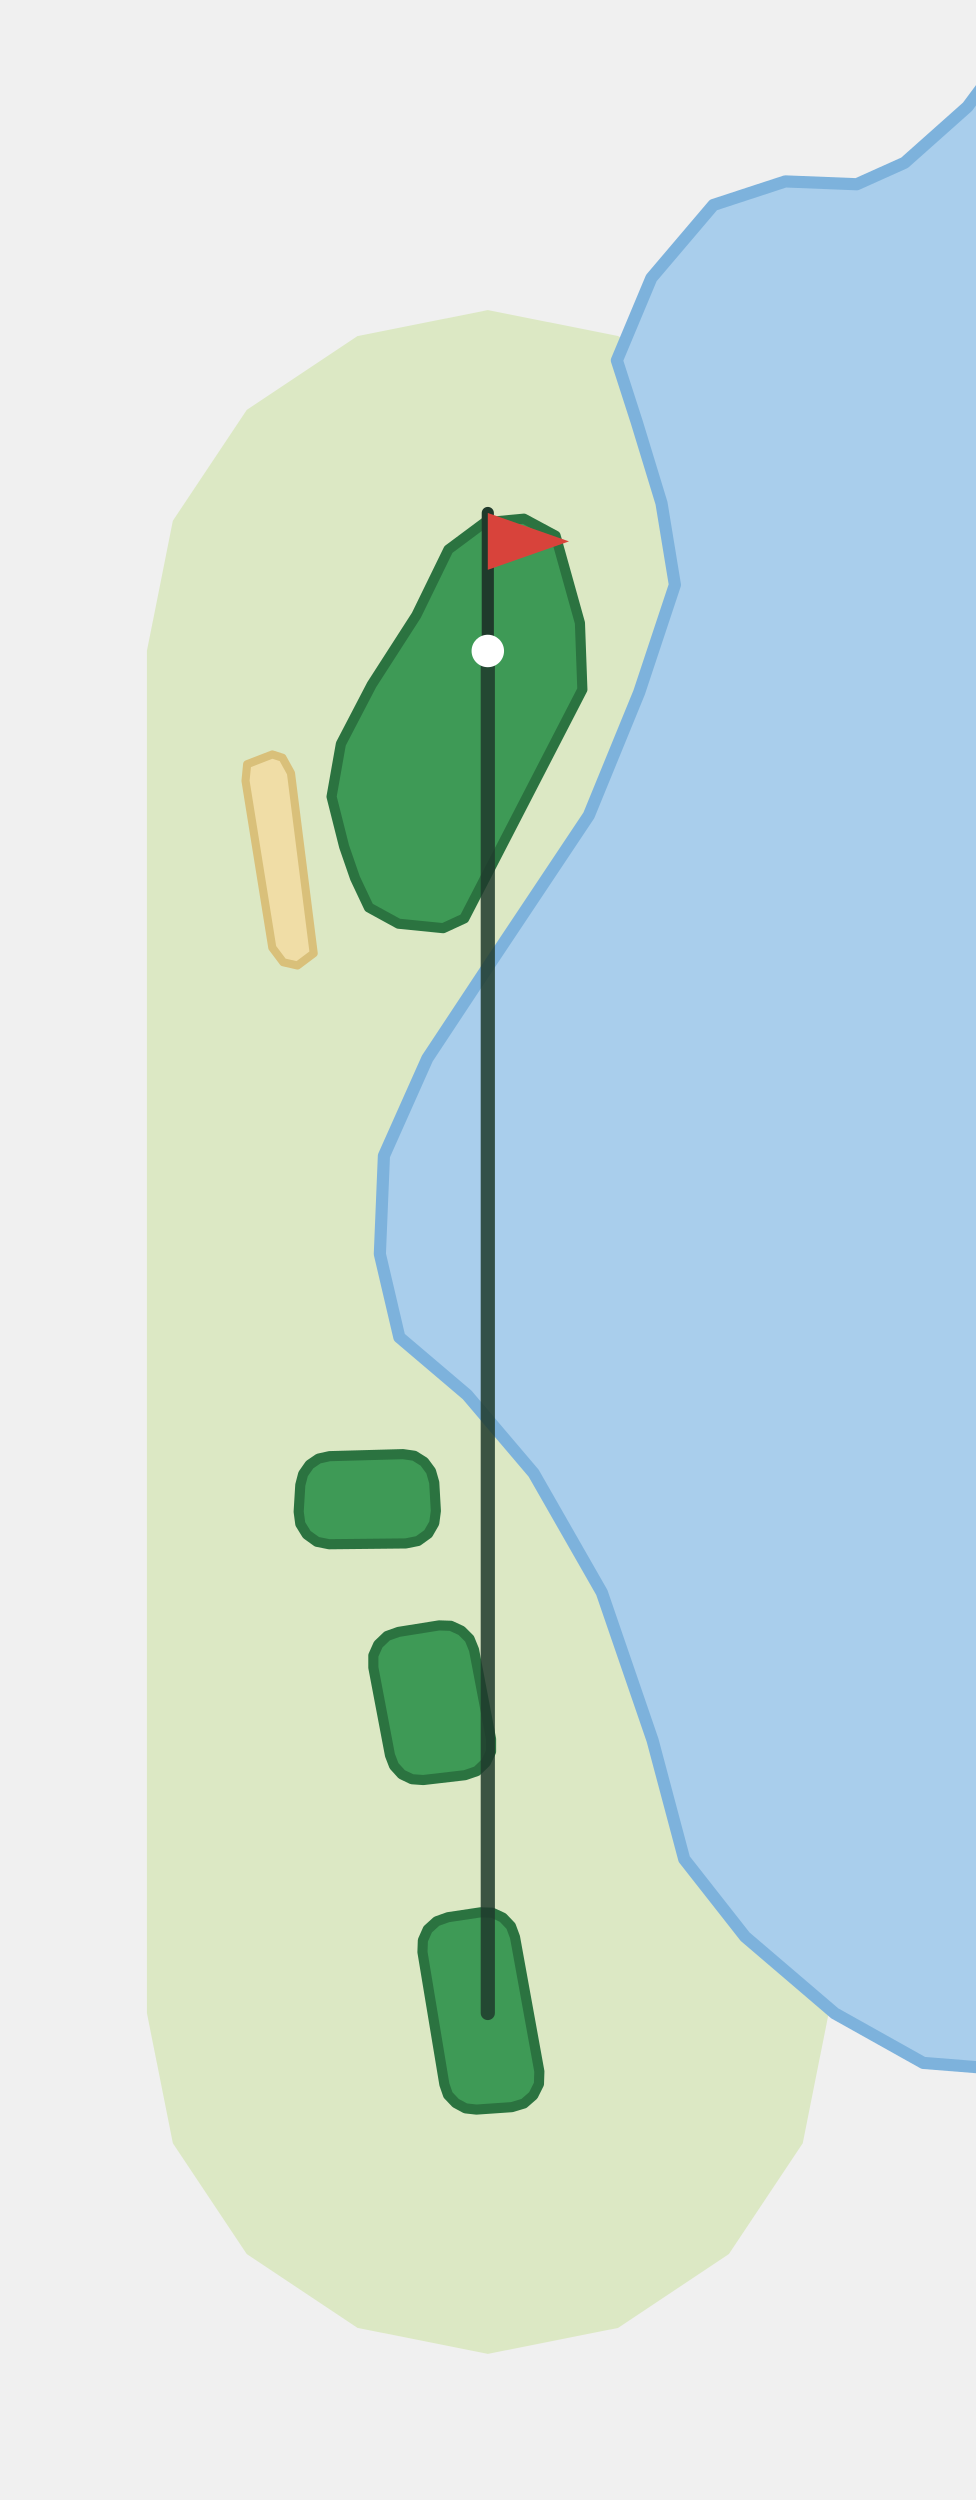
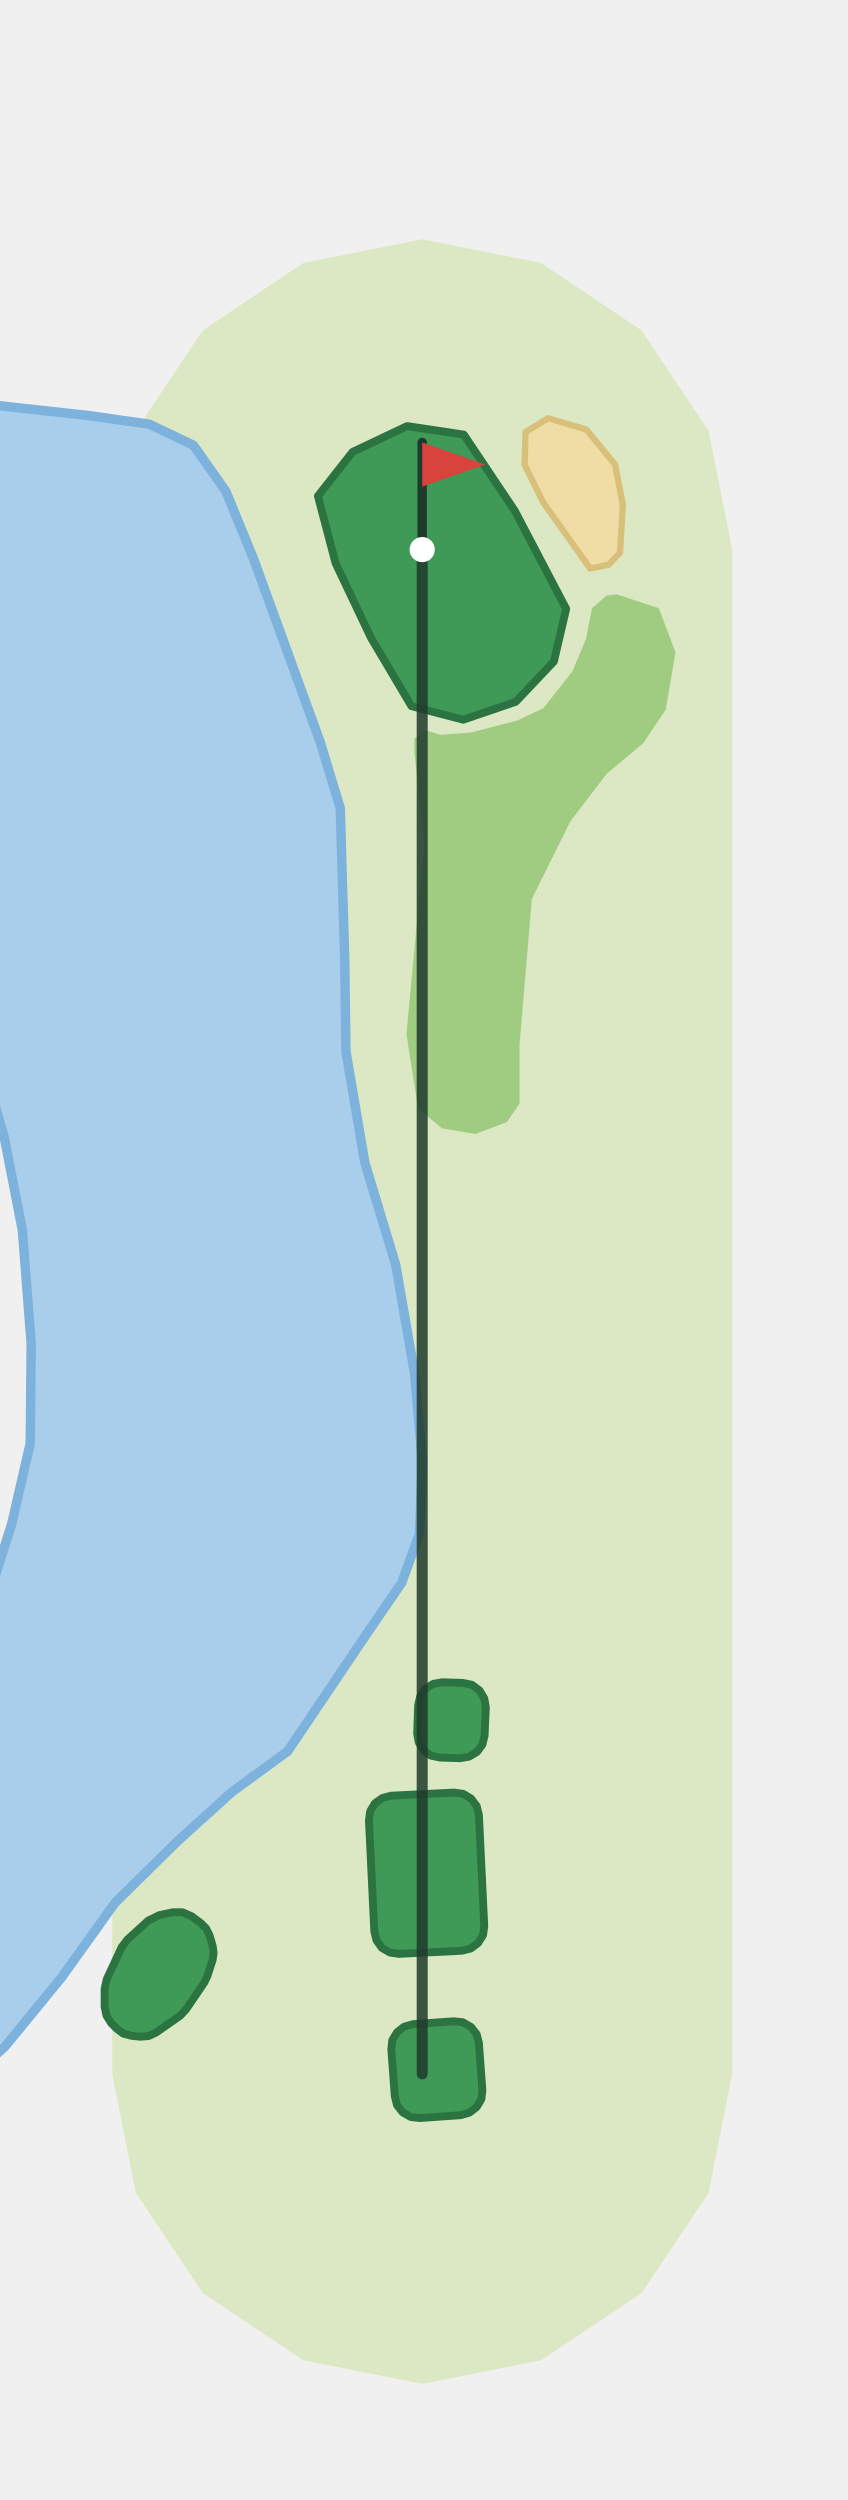
- <svg xmlns="http://www.w3.org/2000/svg" viewBox="-120 -496 240 616" width="160" height="410">
-   <path d="M-84.0,-0.0L-84.0,-335.6L-77.6,-367.7L-59.4,-395.0L-32.1,-413.2L0.0,-419.6L32.1,-413.2L59.4,-395.0L77.6,-367.7L84.0,-335.6L84.0,0.0L77.6,32.1L59.4,59.4L32.1,77.6L0.0,84.0L-32.1,77.6L-59.4,59.4L-77.6,32.1Z" fill="#DCE8C4" />
-   <path d="M-26.6,-187.0L-25.6,-211.2L-14.9,-235.2L0.9,-259.1L24.9,-295.1L37.3,-325.4L46.1,-351.9L42.8,-372.0L36.7,-392.0L31.8,-407.2L40.3,-427.5L55.6,-445.5L73.3,-451.3L90.9,-450.6L102.7,-455.9L118.2,-469.7L126.0,-480.2L126.0,13.8L107.3,12.3L85.5,0.1L63.4,-18.8L48.4,-37.9L40.6,-67.2L28.1,-103.6L11.3,-133.0L-5.1,-152.3L-21.8,-166.5Z" fill="#A9CEEC" stroke="#7DB2DC" stroke-width="3" stroke-linejoin="round" />
-   <path d="M-53.1,-262.5L-50.4,-258.9L-46.9,-258.1L-42.9,-261.1L-48.5,-305.5L-50.6,-309.3L-53.1,-310.1L-59.3,-307.7L-59.7,-303.6Z" fill="#F0DDA6" stroke="#D9C07A" stroke-width="2" stroke-linejoin="round" />
-   <path d="M-32.7,-279.6L-29.3,-272.4L-22.0,-268.4L-11.0,-267.3L-5.8,-269.7L23.3,-326.1L22.7,-342.5L16.7,-364.0L8.9,-368.2L-0.7,-367.3L-9.7,-360.6L-17.6,-344.4L-28.6,-327.3L-36.2,-312.7L-38.5,-299.7L-35.4,-287.4Z" fill="#3E9A56" stroke="#2B7340" stroke-width="2.5" stroke-linejoin="round" />
-   <path d="M-2.8,23.8L-5.5,23.5L-7.9,22.2L-9.8,20.2L-10.7,17.6L-16.1,-15.0L-16.0,-17.9L-14.8,-20.6L-12.6,-22.6L-9.8,-23.6L-1.8,-24.8L1.1,-24.7L3.7,-23.5L5.7,-21.4L6.7,-18.7L12.7,14.4L12.6,17.5L11.2,20.3L8.9,22.3L5.9,23.2Z" fill="#3E9A56" stroke="#2B7340" stroke-width="2.5" stroke-linejoin="round" />
-   <path d="M-15.9,-57.4L-18.7,-57.6L-21.2,-58.8L-23.1,-60.9L-24.1,-63.5L-28.2,-85.1L-28.2,-88.1L-27.0,-90.8L-24.8,-92.9L-22.0,-93.9L-12.0,-95.5L-9.1,-95.4L-6.5,-94.2L-4.5,-92.2L-3.4,-89.5L0.8,-67.5L0.8,-64.4L-0.5,-61.7L-2.7,-59.6L-5.6,-58.6Z" fill="#3E9A56" stroke="#2B7340" stroke-width="2.5" stroke-linejoin="round" />
-   <path d="M-39.1,-115.5L-42.1,-116.1L-44.6,-117.9L-46.2,-120.5L-46.6,-123.5L-46.2,-130.1L-45.5,-132.8L-43.9,-135.1L-41.7,-136.6L-39.0,-137.2L-20.9,-137.7L-18.1,-137.3L-15.7,-135.8L-14.0,-133.5L-13.2,-130.7L-12.8,-123.7L-13.2,-120.7L-14.7,-118.1L-17.2,-116.3L-20.2,-115.7Z" fill="#3E9A56" stroke="#2B7340" stroke-width="2.5" stroke-linejoin="round" />
-   <polyline points="0.0,-0.0 0.0,-335.6" fill="none" stroke="#1F3A2B" stroke-width="3.5" stroke-linecap="round" stroke-linejoin="round" opacity="0.85" />
-   <line x1="0.0" y1="-335.6" x2="0.0" y2="-369.6" stroke="#1F3A2B" stroke-width="3" stroke-linecap="round" />
-   <path d="M0.0,-369.6L20.0,-362.6L0.0,-355.6Z" fill="#D8433B" />
-   <circle cx="0.0" cy="-335.6" r="4" fill="#FFFFFF" />
+ <svg xmlns="http://www.w3.org/2000/svg" viewBox="-134 -658 269 793" width="179" height="528">
+   <path d="M-98.4,0.0L-98.4,-483.8L-90.9,-521.5L-69.6,-553.4L-37.7,-574.8L-0.0,-582.3L37.7,-574.8L69.6,-553.4L90.9,-521.5L98.4,-483.8L98.4,-0.0L90.9,37.7L69.6,69.6L37.7,90.9L0.0,98.4L-37.7,90.9L-69.6,69.6L-90.9,37.7Z" fill="#DCE8C4" />
+   <path d="M-25.4,-381.0L-24.6,-354.3L-24.2,-324.5L-18.2,-289.2L-8.4,-256.8L-2.5,-222.8L0.1,-194.0L-0.9,-171.4L-6.5,-155.9L-18.0,-139.1L-42.7,-102.4L-60.5,-89.4L-77.6,-73.9L-97.5,-54.3L-114.4,-30.7L-132.4,-8.7L-140.4,-1.6L-140.4,-148.3L-137.0,-153.4L-130.3,-174.5L-124.4,-200.1L-124.1,-231.7L-126.9,-267.8L-132.7,-297.5L-140.4,-324.0L-140.4,-530.1L-135.4,-529.6L-106.4,-526.4L-86.6,-523.6L-72.6,-516.9L-62.3,-502.3L-53.5,-480.8L-32.3,-422.5L-26.0,-401.7Z" fill="#A9CEEC" stroke="#7DB2DC" stroke-width="3" stroke-linejoin="round" />
+   <path d="M80.4,-451.2L75.1,-465.2L61.7,-469.6L58.5,-469.2L53.9,-465.2L52.0,-455.5L47.7,-445.2L38.5,-433.5L30.3,-429.6L15.7,-425.8L5.8,-425.0L1.3,-426.4L-2.5,-423.8L-2.5,-419.5L0.6,-389.8L-5.0,-330.0L-1.3,-306.4L6.3,-300.1L16.8,-298.3L26.9,-302.1L30.9,-308.0L30.9,-326.8L34.8,-372.9L47.0,-397.5L58.5,-412.6L70.1,-422.3L77.3,-433.0Z" fill="#9FCC80" />
+   <path d="M63.7,-498.1L61.2,-510.8L52.1,-521.9L40.0,-525.5L32.8,-521.1L32.5,-510.7L38.4,-498.8L53.3,-477.8L59.2,-479.0L62.8,-482.9Z" fill="#F0DDA6" stroke="#D9C07A" stroke-width="2" stroke-linejoin="round" />
+   <path d="M45.7,-465.0L29.4,-496.1L13.2,-520.3L-4.8,-523.0L-22.1,-514.8L-33.1,-500.8L-27.5,-479.5L-16.2,-455.7L-3.4,-434.1L13.0,-429.8L29.7,-435.5L41.8,-448.3Z" fill="#3E9A56" stroke="#2B7340" stroke-width="2.5" stroke-linejoin="round" />
+   <path d="M-66.5,-40.6L-66.2,-38.4L-66.5,-36.2L-68.2,-31.0L-69.1,-29.1L-75.0,-20.4L-76.9,-18.4L-84.5,-13.1L-86.9,-12.0L-89.5,-11.8L-92.3,-12.1L-94.9,-12.8L-97.0,-14.4L-98.7,-16.1L-100.2,-18.5L-100.8,-21.3L-100.8,-27.0L-100.1,-30.1L-95.4,-40.2L-93.6,-42.6L-86.9,-48.7L-83.4,-50.4L-79.2,-51.3L-76.1,-51.3L-73.3,-50.1L-70.3,-47.9L-68.6,-46.2L-67.5,-44.0Z" fill="#3E9A56" stroke="#2B7340" stroke-width="2.5" stroke-linejoin="round" />
+   <path d="M10.0,-16.7L12.9,-16.4L15.5,-14.9L17.3,-12.6L18.0,-9.8L19.1,5.1L18.8,8.0L17.3,10.5L15.0,12.3L12.2,13.1L-0.7,14.0L-3.6,13.7L-6.2,12.2L-8.0,9.9L-8.7,7.1L-9.8,-7.8L-9.5,-10.7L-8.0,-13.2L-5.7,-15.0L-2.9,-15.8Z" fill="#3E9A56" stroke="#2B7340" stroke-width="2.5" stroke-linejoin="round" />
+   <path d="M12.9,-124.1L15.8,-123.5L18.2,-121.7L19.7,-119.2L20.2,-116.3L19.8,-107.4L19.1,-104.5L17.4,-102.2L14.9,-100.7L12.1,-100.2L5.7,-100.4L2.8,-101.0L0.5,-102.7L-1.1,-105.2L-1.6,-108.1L-1.3,-117.0L-0.6,-119.9L1.1,-122.3L3.5,-123.8L6.4,-124.3Z" fill="#3E9A56" stroke="#2B7340" stroke-width="2.5" stroke-linejoin="round" />
+   <path d="M10.1,-89.3L13.0,-88.9L15.5,-87.4L17.3,-85.0L18.0,-82.2L19.7,-46.9L19.3,-44.0L17.7,-41.5L15.4,-39.8L12.6,-39.1L-7.4,-38.1L-10.2,-38.5L-12.8,-40.0L-14.5,-42.4L-15.2,-45.2L-16.9,-80.5L-16.5,-83.4L-15.0,-85.9L-12.6,-87.6L-9.8,-88.3Z" fill="#3E9A56" stroke="#2B7340" stroke-width="2.5" stroke-linejoin="round" />
+   <polyline points="0.0,0.0 -0.0,-483.8" fill="none" stroke="#1F3A2B" stroke-width="3.5" stroke-linecap="round" stroke-linejoin="round" opacity="0.85" />
+   <line x1="-0.0" y1="-483.8" x2="-0.0" y2="-517.8" stroke="#1F3A2B" stroke-width="3" stroke-linecap="round" />
+   <path d="M-0.0,-517.8L20.0,-510.8L-0.0,-503.8Z" fill="#D8433B" />
+   <circle cx="-0.0" cy="-483.8" r="4" fill="#FFFFFF" />
</svg>
